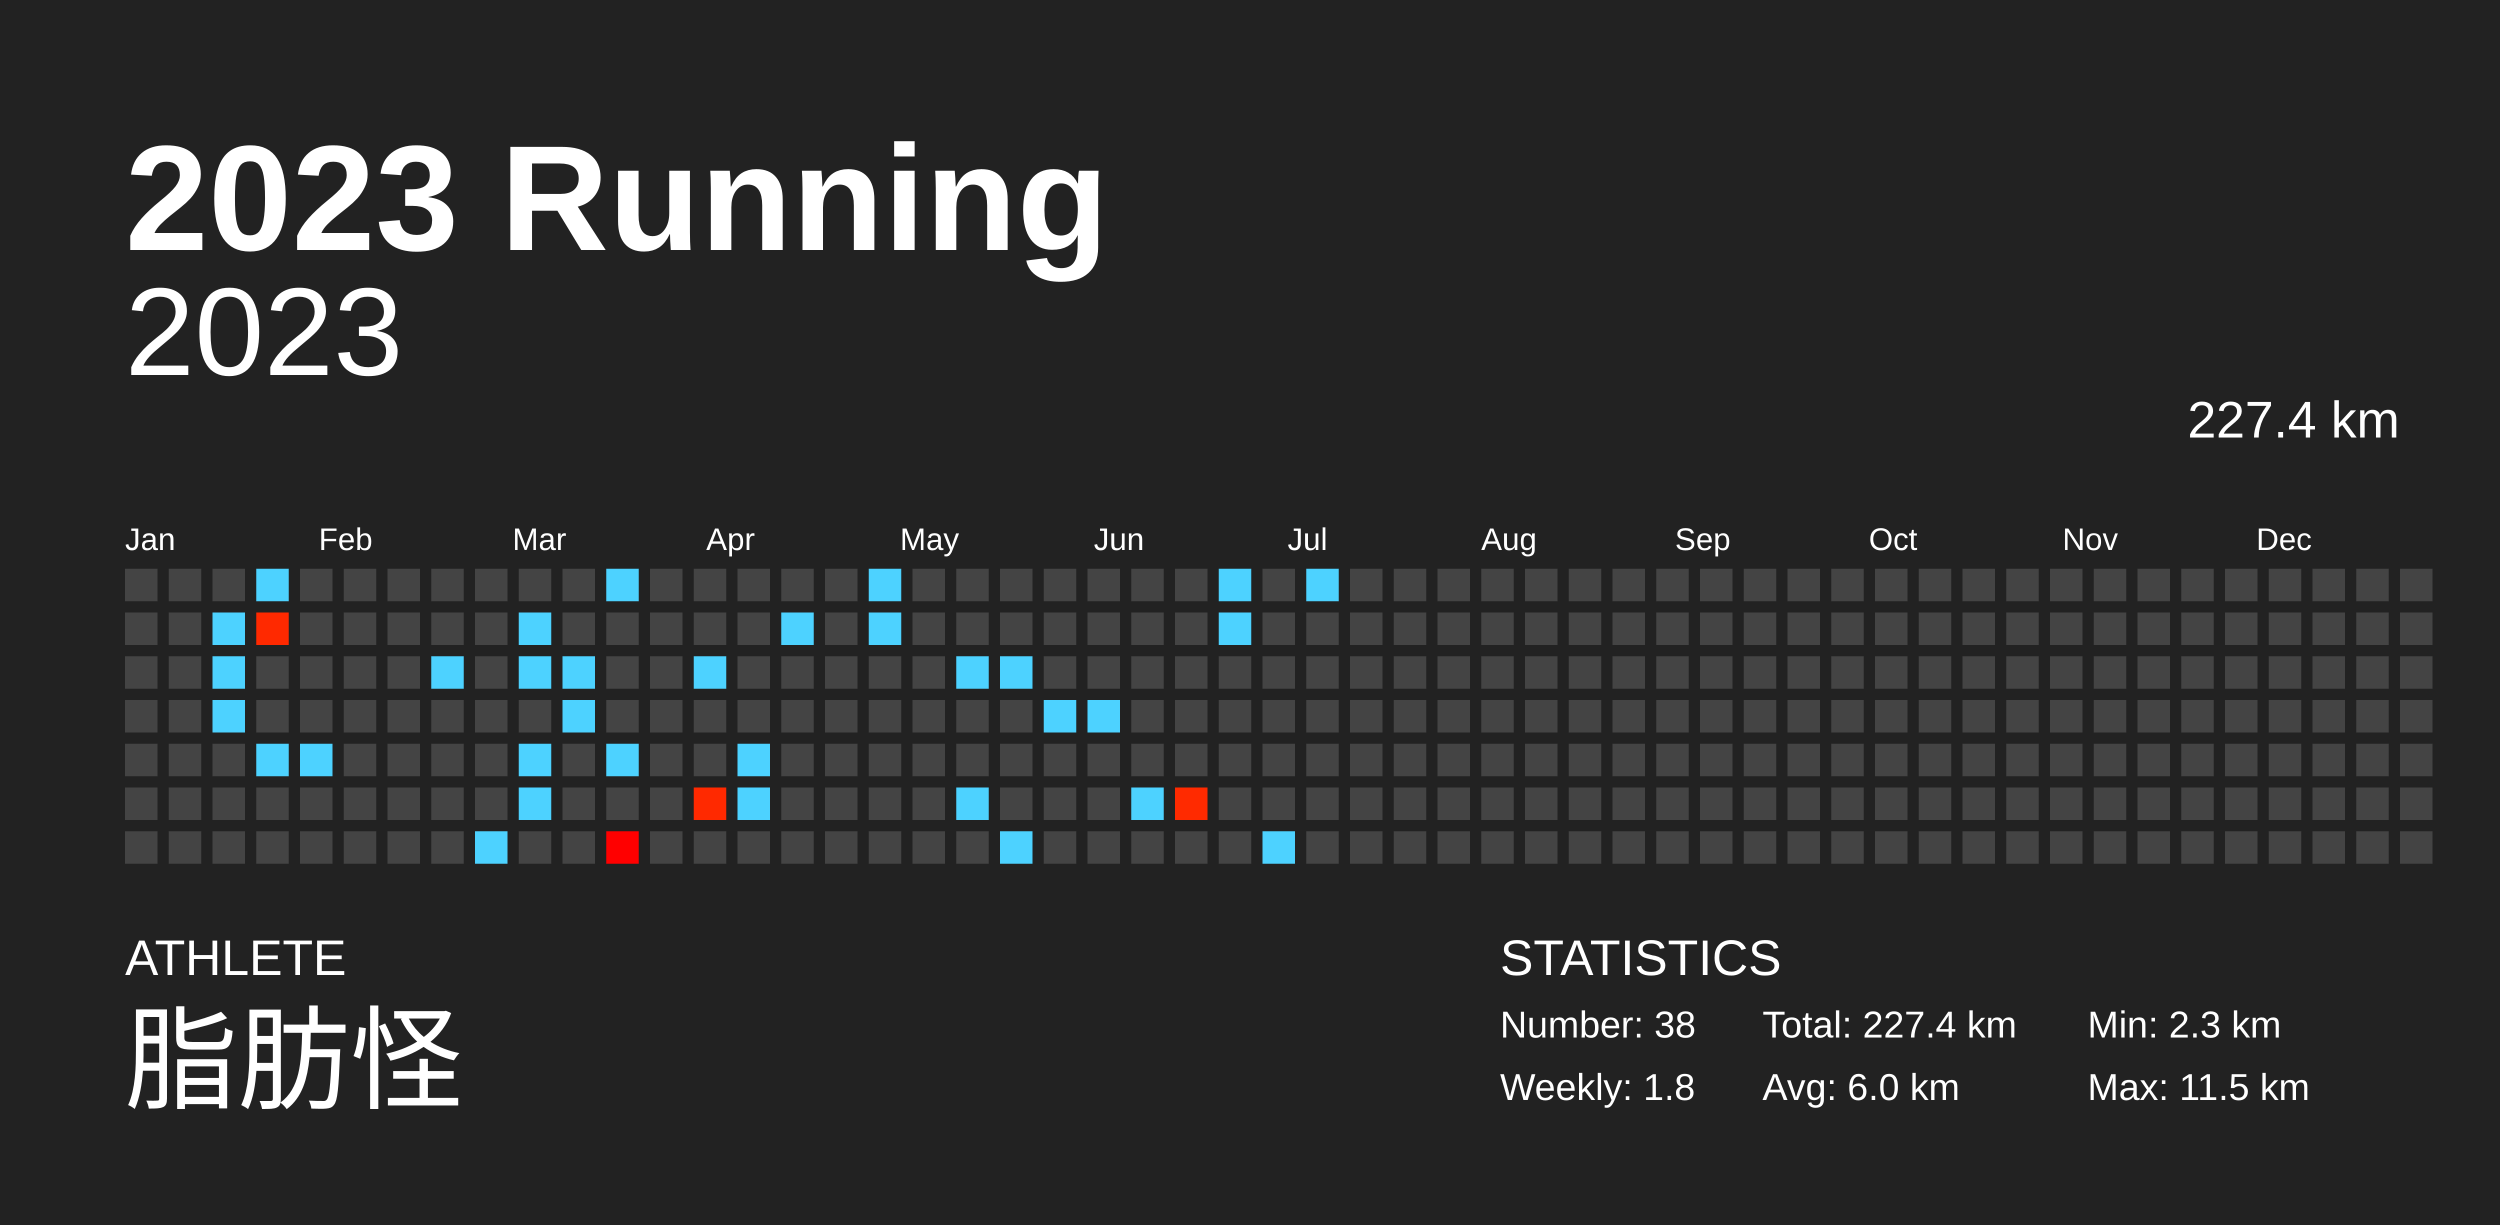
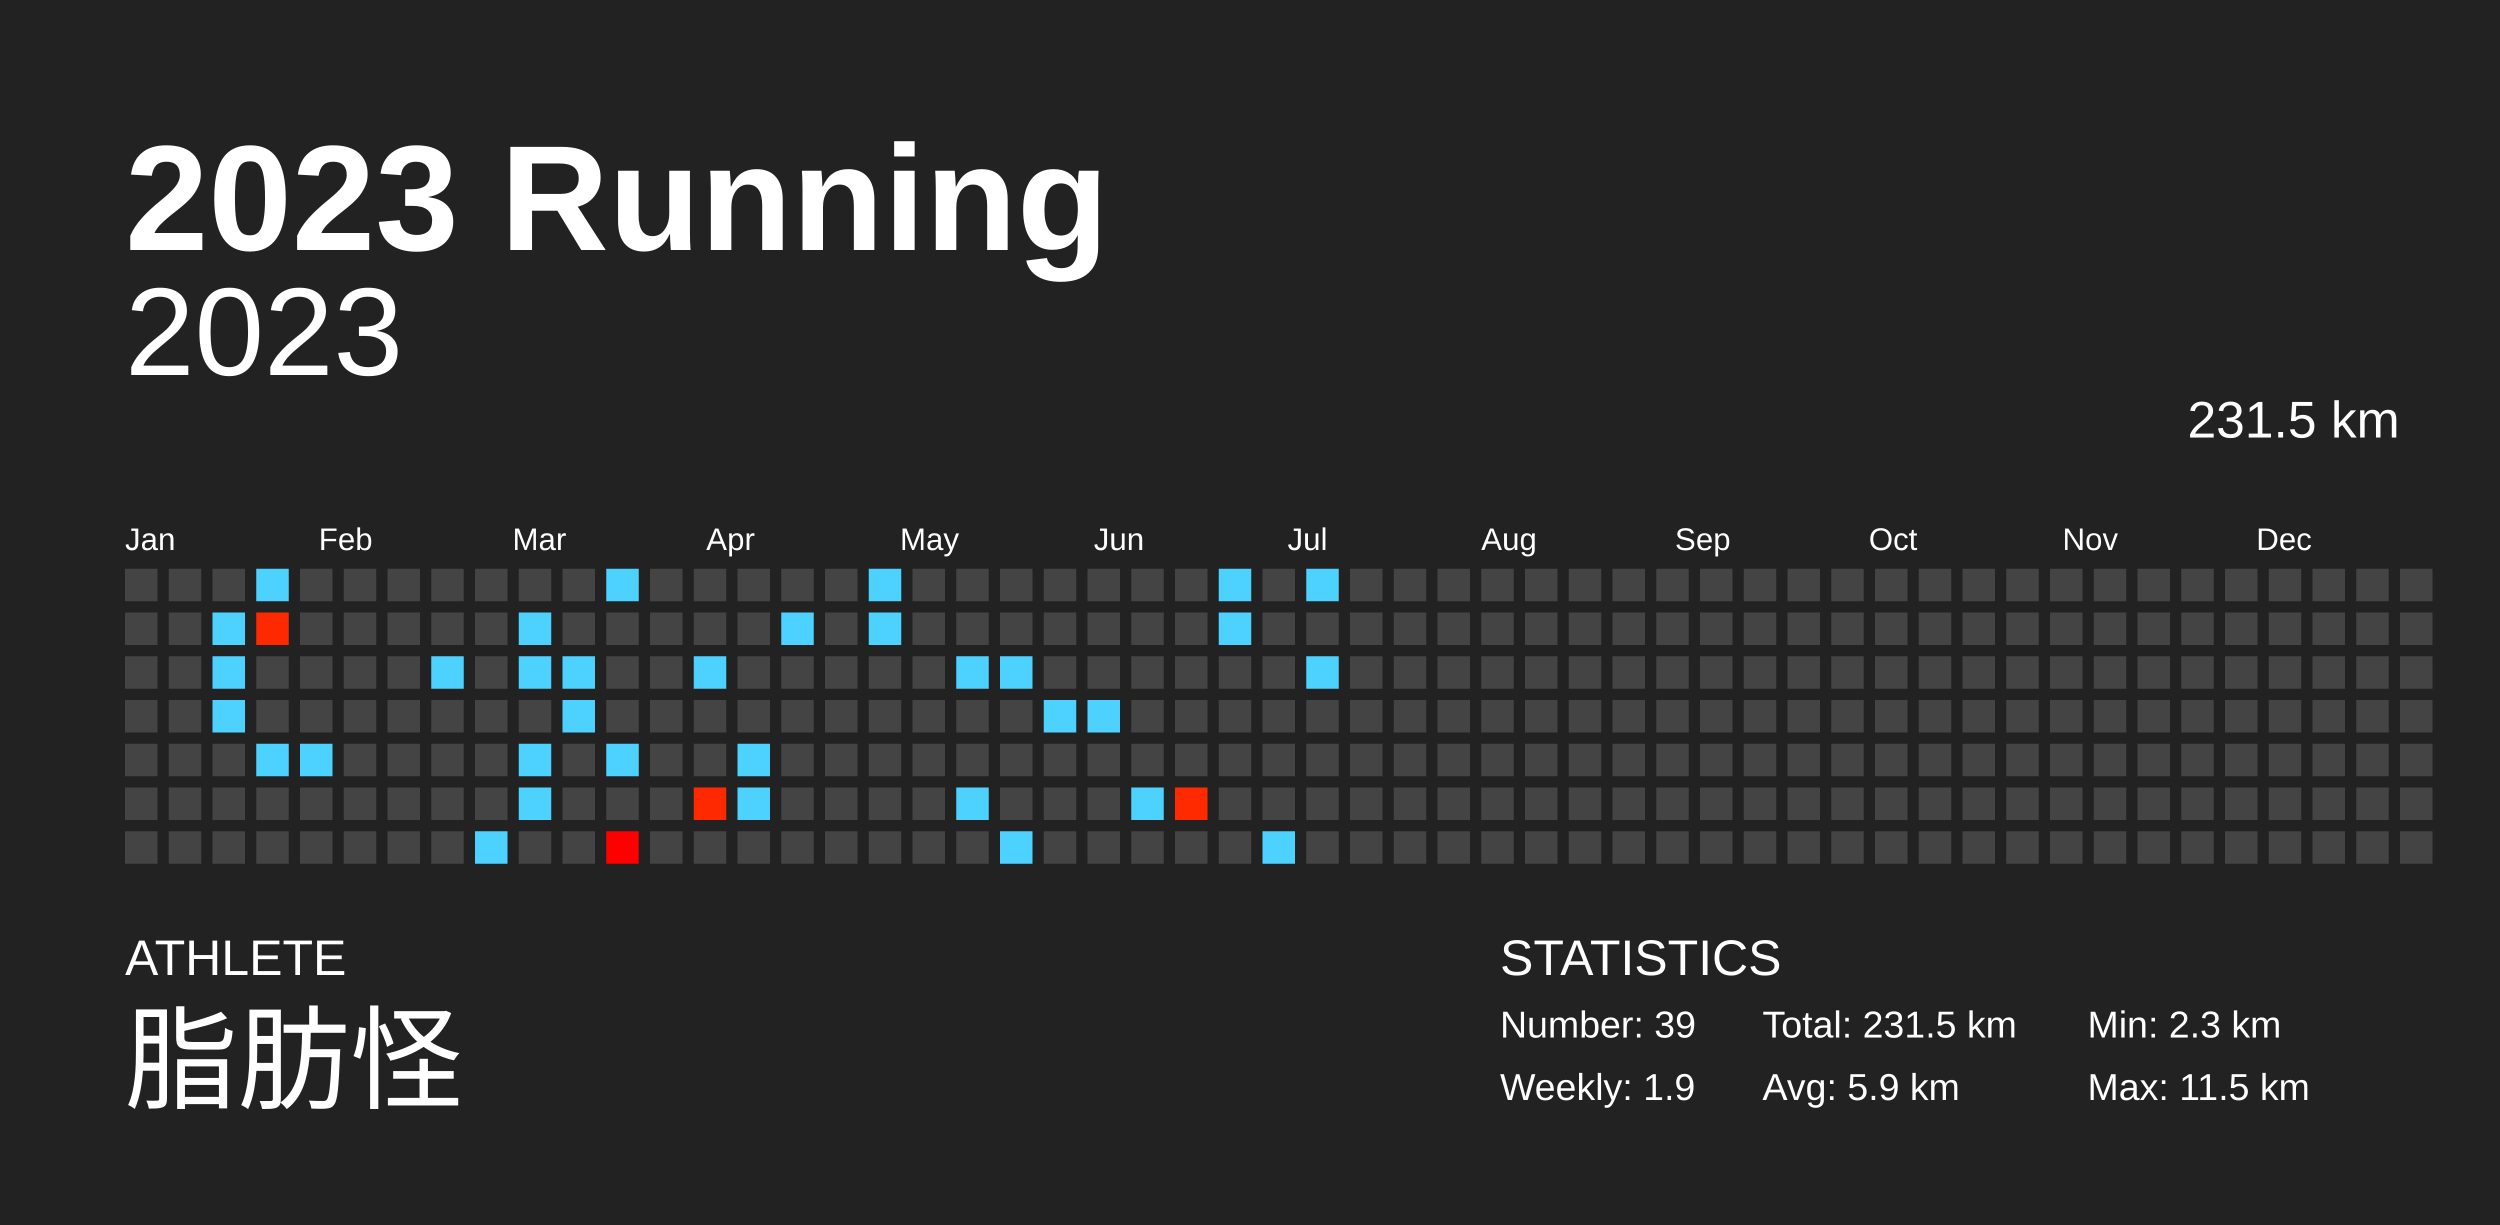
<svg xmlns="http://www.w3.org/2000/svg" baseProfile="full" height="98mm" version="1.1" viewBox="0,0,200,98" width="200mm">
  <defs />
  <rect fill="#222222" height="98" width="200" x="0" y="0" />
  <text fill="#FFFFFF" style="font-size:12px; font-family:Arial; font-weight:bold;" x="10" y="20">2023 Running</text>
  <text fill="#FFFFFF" style="font-size:4px; font-family:Arial" x="10" y="78">ATHLETE</text>
  <text fill="#FFFFFF" style="font-size:9px; font-family:Arial" x="10" y="88">脂肪怪</text>
  <text fill="#FFFFFF" style="font-size:4px; font-family:Arial" x="120" y="78">STATISTICS</text>
-   <text fill="#FFFFFF" style="font-size:3px; font-family:Arial" x="120" y="83">Number: 38</text>
-   <text fill="#FFFFFF" style="font-size:3px; font-family:Arial" x="120" y="88">Weekly: 1.8</text>
-   <text fill="#FFFFFF" style="font-size:3px; font-family:Arial" x="141" y="83">Total: 227.4 km</text>
-   <text fill="#FFFFFF" style="font-size:3px; font-family:Arial" x="141" y="88">Avg: 6.0 km</text>
+   <text fill="#FFFFFF" style="font-size:3px; font-family:Arial" x="120" y="83">Number: 39</text>
+   <text fill="#FFFFFF" style="font-size:3px; font-family:Arial" x="120" y="88">Weekly: 1.9</text>
+   <text fill="#FFFFFF" style="font-size:3px; font-family:Arial" x="141" y="83">Total: 231.5 km</text>
+   <text fill="#FFFFFF" style="font-size:3px; font-family:Arial" x="141" y="88">Avg: 5.9 km</text>
  <text fill="#FFFFFF" style="font-size:3px; font-family:Arial" x="167" y="83">Min: 2.3 km</text>
  <text fill="#FFFFFF" style="font-size:3px; font-family:Arial" x="167" y="88">Max: 11.5 km</text>
  <text alignment-baseline="hanging" fill="#FFFFFF" style="font-size:10.0px; font-family:Arial;" x="10" y="30">2023</text>
-   <text alignment-baseline="hanging" fill="#FFFFFF" style="font-size:4.125px; font-family:Arial;" x="175" y="35">227.4 km</text>
+   <text alignment-baseline="hanging" fill="#FFFFFF" style="font-size:4.125px; font-family:Arial;" x="175" y="35">231.5 km</text>
  <text fill="#FFFFFF" style="font-size:2.5px; font-family:Arial" x="10.0" y="44">Jan</text>
  <text fill="#FFFFFF" style="font-size:2.5px; font-family:Arial" x="25.5" y="44">Feb</text>
  <text fill="#FFFFFF" style="font-size:2.5px; font-family:Arial" x="41.0" y="44">Mar</text>
  <text fill="#FFFFFF" style="font-size:2.5px; font-family:Arial" x="56.5" y="44">Apr</text>
  <text fill="#FFFFFF" style="font-size:2.5px; font-family:Arial" x="72.0" y="44">May</text>
  <text fill="#FFFFFF" style="font-size:2.5px; font-family:Arial" x="87.5" y="44">Jun</text>
  <text fill="#FFFFFF" style="font-size:2.5px; font-family:Arial" x="103.0" y="44">Jul</text>
  <text fill="#FFFFFF" style="font-size:2.5px; font-family:Arial" x="118.5" y="44">Aug</text>
  <text fill="#FFFFFF" style="font-size:2.5px; font-family:Arial" x="134.0" y="44">Sep</text>
  <text fill="#FFFFFF" style="font-size:2.5px; font-family:Arial" x="149.5" y="44">Oct</text>
  <text fill="#FFFFFF" style="font-size:2.5px; font-family:Arial" x="165.0" y="44">Nov</text>
  <text fill="#FFFFFF" style="font-size:2.5px; font-family:Arial" x="180.5" y="44">Dec</text>
  <rect fill="#444444" height="2.6" width="2.6" x="10.0" y="45.5" />
  <rect fill="#444444" height="2.6" width="2.6" x="10.0" y="49.0" />
  <rect fill="#444444" height="2.6" width="2.6" x="10.0" y="52.5" />
  <rect fill="#444444" height="2.6" width="2.6" x="10.0" y="56.0" />
  <rect fill="#444444" height="2.6" width="2.6" x="10.0" y="59.5" />
  <rect fill="#444444" height="2.6" width="2.6" x="10.0" y="63.0" />
  <rect fill="#444444" height="2.6" width="2.6" x="10.0" y="66.5" />
  <rect fill="#444444" height="2.6" width="2.6" x="13.5" y="45.5" />
  <rect fill="#444444" height="2.6" width="2.6" x="13.5" y="49.0" />
  <rect fill="#444444" height="2.6" width="2.6" x="13.5" y="52.5" />
  <rect fill="#444444" height="2.6" width="2.6" x="13.5" y="56.0" />
  <rect fill="#444444" height="2.6" width="2.6" x="13.5" y="59.5" />
  <rect fill="#444444" height="2.6" width="2.6" x="13.5" y="63.0" />
  <rect fill="#444444" height="2.6" width="2.6" x="13.5" y="66.5" />
  <rect fill="#444444" height="2.6" width="2.6" x="17.0" y="45.5" />
  <rect fill="#4dd2ff" height="2.6" width="2.6" x="17.0" y="49.0" />
  <rect fill="#4dd2ff" height="2.6" width="2.6" x="17.0" y="52.5" />
  <rect fill="#4dd2ff" height="2.6" width="2.6" x="17.0" y="56.0" />
  <rect fill="#444444" height="2.6" width="2.6" x="17.0" y="59.5" />
  <rect fill="#444444" height="2.6" width="2.6" x="17.0" y="63.0" />
  <rect fill="#444444" height="2.6" width="2.6" x="17.0" y="66.5" />
  <rect fill="#4dd2ff" height="2.6" width="2.6" x="20.5" y="45.5" />
  <rect fill="#ff2900" height="2.6" width="2.6" x="20.5" y="49.0" />
  <rect fill="#444444" height="2.6" width="2.6" x="20.5" y="52.5" />
  <rect fill="#444444" height="2.6" width="2.6" x="20.5" y="56.0" />
  <rect fill="#4dd2ff" height="2.6" width="2.6" x="20.5" y="59.5" />
  <rect fill="#444444" height="2.6" width="2.6" x="20.5" y="63.0" />
  <rect fill="#444444" height="2.6" width="2.6" x="20.5" y="66.5" />
  <rect fill="#444444" height="2.6" width="2.6" x="24.0" y="45.5" />
  <rect fill="#444444" height="2.6" width="2.6" x="24.0" y="49.0" />
  <rect fill="#444444" height="2.6" width="2.6" x="24.0" y="52.5" />
  <rect fill="#444444" height="2.6" width="2.6" x="24.0" y="56.0" />
  <rect fill="#4dd2ff" height="2.6" width="2.6" x="24.0" y="59.5" />
  <rect fill="#444444" height="2.6" width="2.6" x="24.0" y="63.0" />
  <rect fill="#444444" height="2.6" width="2.6" x="24.0" y="66.5" />
  <rect fill="#444444" height="2.6" width="2.6" x="27.5" y="45.5" />
  <rect fill="#444444" height="2.6" width="2.6" x="27.5" y="49.0" />
  <rect fill="#444444" height="2.6" width="2.6" x="27.5" y="52.5" />
  <rect fill="#444444" height="2.6" width="2.6" x="27.5" y="56.0" />
  <rect fill="#444444" height="2.6" width="2.6" x="27.5" y="59.5" />
  <rect fill="#444444" height="2.6" width="2.6" x="27.5" y="63.0" />
  <rect fill="#444444" height="2.6" width="2.6" x="27.5" y="66.5" />
  <rect fill="#444444" height="2.6" width="2.6" x="31.0" y="45.5" />
  <rect fill="#444444" height="2.6" width="2.6" x="31.0" y="49.0" />
  <rect fill="#444444" height="2.6" width="2.6" x="31.0" y="52.5" />
  <rect fill="#444444" height="2.6" width="2.6" x="31.0" y="56.0" />
  <rect fill="#444444" height="2.6" width="2.6" x="31.0" y="59.5" />
  <rect fill="#444444" height="2.6" width="2.6" x="31.0" y="63.0" />
  <rect fill="#444444" height="2.6" width="2.6" x="31.0" y="66.5" />
  <rect fill="#444444" height="2.6" width="2.6" x="34.5" y="45.5" />
  <rect fill="#444444" height="2.6" width="2.6" x="34.5" y="49.0" />
  <rect fill="#4dd2ff" height="2.6" width="2.6" x="34.5" y="52.5" />
  <rect fill="#444444" height="2.6" width="2.6" x="34.5" y="56.0" />
  <rect fill="#444444" height="2.6" width="2.6" x="34.5" y="59.5" />
  <rect fill="#444444" height="2.6" width="2.6" x="34.5" y="63.0" />
  <rect fill="#444444" height="2.6" width="2.6" x="34.5" y="66.5" />
  <rect fill="#444444" height="2.6" width="2.6" x="38.0" y="45.5" />
  <rect fill="#444444" height="2.6" width="2.6" x="38.0" y="49.0" />
  <rect fill="#444444" height="2.6" width="2.6" x="38.0" y="52.5" />
  <rect fill="#444444" height="2.6" width="2.6" x="38.0" y="56.0" />
  <rect fill="#444444" height="2.6" width="2.6" x="38.0" y="59.5" />
  <rect fill="#444444" height="2.6" width="2.6" x="38.0" y="63.0" />
  <rect fill="#4dd2ff" height="2.6" width="2.6" x="38.0" y="66.5" />
  <rect fill="#444444" height="2.6" width="2.6" x="41.5" y="45.5" />
  <rect fill="#4dd2ff" height="2.6" width="2.6" x="41.5" y="49.0" />
  <rect fill="#4dd2ff" height="2.6" width="2.6" x="41.5" y="52.5" />
  <rect fill="#444444" height="2.6" width="2.6" x="41.5" y="56.0" />
  <rect fill="#4dd2ff" height="2.6" width="2.6" x="41.5" y="59.5" />
  <rect fill="#4dd2ff" height="2.6" width="2.6" x="41.5" y="63.0" />
  <rect fill="#444444" height="2.6" width="2.6" x="41.5" y="66.5" />
  <rect fill="#444444" height="2.6" width="2.6" x="45.0" y="45.5" />
  <rect fill="#444444" height="2.6" width="2.6" x="45.0" y="49.0" />
  <rect fill="#4dd2ff" height="2.6" width="2.6" x="45.0" y="52.5" />
  <rect fill="#4dd2ff" height="2.6" width="2.6" x="45.0" y="56.0" />
  <rect fill="#444444" height="2.6" width="2.6" x="45.0" y="59.5" />
  <rect fill="#444444" height="2.6" width="2.6" x="45.0" y="63.0" />
  <rect fill="#444444" height="2.6" width="2.6" x="45.0" y="66.5" />
  <rect fill="#4dd2ff" height="2.6" width="2.6" x="48.5" y="45.5" />
  <rect fill="#444444" height="2.6" width="2.6" x="48.5" y="49.0" />
  <rect fill="#444444" height="2.6" width="2.6" x="48.5" y="52.5" />
  <rect fill="#444444" height="2.6" width="2.6" x="48.5" y="56.0" />
  <rect fill="#4dd2ff" height="2.6" width="2.6" x="48.5" y="59.5" />
  <rect fill="#444444" height="2.6" width="2.6" x="48.5" y="63.0" />
  <rect fill="#ff0000" height="2.6" width="2.6" x="48.5" y="66.5" />
  <rect fill="#444444" height="2.6" width="2.6" x="52.0" y="45.5" />
  <rect fill="#444444" height="2.6" width="2.6" x="52.0" y="49.0" />
  <rect fill="#444444" height="2.6" width="2.6" x="52.0" y="52.5" />
  <rect fill="#444444" height="2.6" width="2.6" x="52.0" y="56.0" />
  <rect fill="#444444" height="2.6" width="2.6" x="52.0" y="59.5" />
  <rect fill="#444444" height="2.6" width="2.6" x="52.0" y="63.0" />
  <rect fill="#444444" height="2.6" width="2.6" x="52.0" y="66.5" />
  <rect fill="#444444" height="2.6" width="2.6" x="55.5" y="45.5" />
  <rect fill="#444444" height="2.6" width="2.6" x="55.5" y="49.0" />
  <rect fill="#4dd2ff" height="2.6" width="2.6" x="55.5" y="52.5" />
  <rect fill="#444444" height="2.6" width="2.6" x="55.5" y="56.0" />
  <rect fill="#444444" height="2.6" width="2.6" x="55.5" y="59.5" />
  <rect fill="#ff2900" height="2.6" width="2.6" x="55.5" y="63.0" />
  <rect fill="#444444" height="2.6" width="2.6" x="55.5" y="66.5" />
  <rect fill="#444444" height="2.6" width="2.6" x="59.0" y="45.5" />
  <rect fill="#444444" height="2.6" width="2.6" x="59.0" y="49.0" />
  <rect fill="#444444" height="2.6" width="2.6" x="59.0" y="52.5" />
  <rect fill="#444444" height="2.6" width="2.6" x="59.0" y="56.0" />
  <rect fill="#4dd2ff" height="2.6" width="2.6" x="59.0" y="59.5" />
  <rect fill="#4dd2ff" height="2.6" width="2.6" x="59.0" y="63.0" />
  <rect fill="#444444" height="2.6" width="2.6" x="59.0" y="66.5" />
  <rect fill="#444444" height="2.6" width="2.6" x="62.5" y="45.5" />
  <rect fill="#4dd2ff" height="2.6" width="2.6" x="62.5" y="49.0" />
  <rect fill="#444444" height="2.6" width="2.6" x="62.5" y="52.5" />
  <rect fill="#444444" height="2.6" width="2.6" x="62.5" y="56.0" />
  <rect fill="#444444" height="2.6" width="2.6" x="62.5" y="59.5" />
  <rect fill="#444444" height="2.6" width="2.6" x="62.5" y="63.0" />
  <rect fill="#444444" height="2.6" width="2.6" x="62.5" y="66.5" />
  <rect fill="#444444" height="2.6" width="2.6" x="66.0" y="45.5" />
  <rect fill="#444444" height="2.6" width="2.6" x="66.0" y="49.0" />
  <rect fill="#444444" height="2.6" width="2.6" x="66.0" y="52.5" />
  <rect fill="#444444" height="2.6" width="2.6" x="66.0" y="56.0" />
  <rect fill="#444444" height="2.6" width="2.6" x="66.0" y="59.5" />
  <rect fill="#444444" height="2.6" width="2.6" x="66.0" y="63.0" />
  <rect fill="#444444" height="2.6" width="2.6" x="66.0" y="66.5" />
  <rect fill="#4dd2ff" height="2.6" width="2.6" x="69.5" y="45.5" />
  <rect fill="#4dd2ff" height="2.6" width="2.6" x="69.5" y="49.0" />
  <rect fill="#444444" height="2.6" width="2.6" x="69.5" y="52.5" />
  <rect fill="#444444" height="2.6" width="2.6" x="69.5" y="56.0" />
  <rect fill="#444444" height="2.6" width="2.6" x="69.5" y="59.5" />
  <rect fill="#444444" height="2.6" width="2.6" x="69.5" y="63.0" />
  <rect fill="#444444" height="2.6" width="2.6" x="69.5" y="66.5" />
  <rect fill="#444444" height="2.6" width="2.6" x="73.0" y="45.5" />
  <rect fill="#444444" height="2.6" width="2.6" x="73.0" y="49.0" />
  <rect fill="#444444" height="2.6" width="2.6" x="73.0" y="52.5" />
  <rect fill="#444444" height="2.6" width="2.6" x="73.0" y="56.0" />
  <rect fill="#444444" height="2.6" width="2.6" x="73.0" y="59.5" />
  <rect fill="#444444" height="2.6" width="2.6" x="73.0" y="63.0" />
  <rect fill="#444444" height="2.6" width="2.6" x="73.0" y="66.5" />
  <rect fill="#444444" height="2.6" width="2.6" x="76.5" y="45.5" />
  <rect fill="#444444" height="2.6" width="2.6" x="76.5" y="49.0" />
  <rect fill="#4dd2ff" height="2.6" width="2.6" x="76.5" y="52.5" />
  <rect fill="#444444" height="2.6" width="2.6" x="76.5" y="56.0" />
  <rect fill="#444444" height="2.6" width="2.6" x="76.5" y="59.5" />
  <rect fill="#4dd2ff" height="2.6" width="2.6" x="76.5" y="63.0" />
  <rect fill="#444444" height="2.6" width="2.6" x="76.5" y="66.5" />
  <rect fill="#444444" height="2.6" width="2.6" x="80.0" y="45.5" />
  <rect fill="#444444" height="2.6" width="2.6" x="80.0" y="49.0" />
  <rect fill="#4dd2ff" height="2.6" width="2.6" x="80.0" y="52.5" />
  <rect fill="#444444" height="2.6" width="2.6" x="80.0" y="56.0" />
  <rect fill="#444444" height="2.6" width="2.6" x="80.0" y="59.5" />
  <rect fill="#444444" height="2.6" width="2.6" x="80.0" y="63.0" />
  <rect fill="#4dd2ff" height="2.6" width="2.6" x="80.0" y="66.5" />
  <rect fill="#444444" height="2.6" width="2.6" x="83.5" y="45.5" />
  <rect fill="#444444" height="2.6" width="2.6" x="83.5" y="49.0" />
  <rect fill="#444444" height="2.6" width="2.6" x="83.5" y="52.5" />
  <rect fill="#4dd2ff" height="2.6" width="2.6" x="83.5" y="56.0" />
  <rect fill="#444444" height="2.6" width="2.6" x="83.5" y="59.5" />
  <rect fill="#444444" height="2.6" width="2.6" x="83.5" y="63.0" />
  <rect fill="#444444" height="2.6" width="2.6" x="83.5" y="66.5" />
  <rect fill="#444444" height="2.6" width="2.6" x="87.0" y="45.5" />
  <rect fill="#444444" height="2.6" width="2.6" x="87.0" y="49.0" />
  <rect fill="#444444" height="2.6" width="2.6" x="87.0" y="52.5" />
  <rect fill="#4dd2ff" height="2.6" width="2.6" x="87.0" y="56.0" />
  <rect fill="#444444" height="2.6" width="2.6" x="87.0" y="59.5" />
  <rect fill="#444444" height="2.6" width="2.6" x="87.0" y="63.0" />
  <rect fill="#444444" height="2.6" width="2.6" x="87.0" y="66.5" />
  <rect fill="#444444" height="2.6" width="2.6" x="90.5" y="45.5" />
  <rect fill="#444444" height="2.6" width="2.6" x="90.5" y="49.0" />
  <rect fill="#444444" height="2.6" width="2.6" x="90.5" y="52.5" />
  <rect fill="#444444" height="2.6" width="2.6" x="90.5" y="56.0" />
  <rect fill="#444444" height="2.6" width="2.6" x="90.5" y="59.5" />
  <rect fill="#4dd2ff" height="2.6" width="2.6" x="90.5" y="63.0" />
  <rect fill="#444444" height="2.6" width="2.6" x="90.5" y="66.5" />
  <rect fill="#444444" height="2.6" width="2.6" x="94.0" y="45.5" />
  <rect fill="#444444" height="2.6" width="2.6" x="94.0" y="49.0" />
  <rect fill="#444444" height="2.6" width="2.6" x="94.0" y="52.5" />
  <rect fill="#444444" height="2.6" width="2.6" x="94.0" y="56.0" />
  <rect fill="#444444" height="2.6" width="2.6" x="94.0" y="59.5" />
  <rect fill="#ff2a00" height="2.6" width="2.6" x="94.0" y="63.0" />
  <rect fill="#444444" height="2.6" width="2.6" x="94.0" y="66.5" />
  <rect fill="#4dd2ff" height="2.6" width="2.6" x="97.5" y="45.5" />
  <rect fill="#4dd2ff" height="2.6" width="2.6" x="97.5" y="49.0" />
  <rect fill="#444444" height="2.6" width="2.6" x="97.5" y="52.5" />
  <rect fill="#444444" height="2.6" width="2.6" x="97.5" y="56.0" />
  <rect fill="#444444" height="2.6" width="2.6" x="97.5" y="59.5" />
  <rect fill="#444444" height="2.6" width="2.6" x="97.5" y="63.0" />
  <rect fill="#444444" height="2.6" width="2.6" x="97.5" y="66.5" />
  <rect fill="#444444" height="2.6" width="2.6" x="101.0" y="45.5" />
  <rect fill="#444444" height="2.6" width="2.6" x="101.0" y="49.0" />
  <rect fill="#444444" height="2.6" width="2.6" x="101.0" y="52.5" />
  <rect fill="#444444" height="2.6" width="2.6" x="101.0" y="56.0" />
  <rect fill="#444444" height="2.6" width="2.6" x="101.0" y="59.5" />
  <rect fill="#444444" height="2.6" width="2.6" x="101.0" y="63.0" />
  <rect fill="#4dd2ff" height="2.6" width="2.6" x="101.0" y="66.5" />
  <rect fill="#4dd2ff" height="2.6" width="2.6" x="104.5" y="45.5" />
  <rect fill="#444444" height="2.6" width="2.6" x="104.5" y="49.0" />
-   <rect fill="#444444" height="2.6" width="2.6" x="104.5" y="52.5" />
+   <rect fill="#4dd2ff" height="2.6" width="2.6" x="104.5" y="52.5" />
  <rect fill="#444444" height="2.6" width="2.6" x="104.5" y="56.0" />
  <rect fill="#444444" height="2.6" width="2.6" x="104.5" y="59.5" />
  <rect fill="#444444" height="2.6" width="2.6" x="104.5" y="63.0" />
  <rect fill="#444444" height="2.6" width="2.6" x="104.5" y="66.5" />
  <rect fill="#444444" height="2.6" width="2.6" x="108.0" y="45.5" />
  <rect fill="#444444" height="2.6" width="2.6" x="108.0" y="49.0" />
  <rect fill="#444444" height="2.6" width="2.6" x="108.0" y="52.5" />
  <rect fill="#444444" height="2.6" width="2.6" x="108.0" y="56.0" />
  <rect fill="#444444" height="2.6" width="2.6" x="108.0" y="59.5" />
  <rect fill="#444444" height="2.6" width="2.6" x="108.0" y="63.0" />
  <rect fill="#444444" height="2.6" width="2.6" x="108.0" y="66.5" />
  <rect fill="#444444" height="2.6" width="2.6" x="111.5" y="45.5" />
  <rect fill="#444444" height="2.6" width="2.6" x="111.5" y="49.0" />
  <rect fill="#444444" height="2.6" width="2.6" x="111.5" y="52.5" />
  <rect fill="#444444" height="2.6" width="2.6" x="111.5" y="56.0" />
  <rect fill="#444444" height="2.6" width="2.6" x="111.5" y="59.5" />
  <rect fill="#444444" height="2.6" width="2.6" x="111.5" y="63.0" />
  <rect fill="#444444" height="2.6" width="2.6" x="111.5" y="66.5" />
  <rect fill="#444444" height="2.6" width="2.6" x="115.0" y="45.5" />
  <rect fill="#444444" height="2.6" width="2.6" x="115.0" y="49.0" />
  <rect fill="#444444" height="2.6" width="2.6" x="115.0" y="52.5" />
  <rect fill="#444444" height="2.6" width="2.6" x="115.0" y="56.0" />
  <rect fill="#444444" height="2.6" width="2.6" x="115.0" y="59.5" />
  <rect fill="#444444" height="2.6" width="2.6" x="115.0" y="63.0" />
  <rect fill="#444444" height="2.6" width="2.6" x="115.0" y="66.5" />
  <rect fill="#444444" height="2.6" width="2.6" x="118.5" y="45.5" />
  <rect fill="#444444" height="2.6" width="2.6" x="118.5" y="49.0" />
  <rect fill="#444444" height="2.6" width="2.6" x="118.5" y="52.5" />
  <rect fill="#444444" height="2.6" width="2.6" x="118.5" y="56.0" />
  <rect fill="#444444" height="2.6" width="2.6" x="118.5" y="59.5" />
  <rect fill="#444444" height="2.6" width="2.6" x="118.5" y="63.0" />
  <rect fill="#444444" height="2.6" width="2.6" x="118.5" y="66.5" />
  <rect fill="#444444" height="2.6" width="2.6" x="122.0" y="45.5" />
  <rect fill="#444444" height="2.6" width="2.6" x="122.0" y="49.0" />
  <rect fill="#444444" height="2.6" width="2.6" x="122.0" y="52.5" />
  <rect fill="#444444" height="2.6" width="2.6" x="122.0" y="56.0" />
  <rect fill="#444444" height="2.6" width="2.6" x="122.0" y="59.5" />
  <rect fill="#444444" height="2.6" width="2.6" x="122.0" y="63.0" />
  <rect fill="#444444" height="2.6" width="2.6" x="122.0" y="66.5" />
  <rect fill="#444444" height="2.6" width="2.6" x="125.5" y="45.5" />
  <rect fill="#444444" height="2.6" width="2.6" x="125.5" y="49.0" />
  <rect fill="#444444" height="2.6" width="2.6" x="125.5" y="52.5" />
  <rect fill="#444444" height="2.6" width="2.6" x="125.5" y="56.0" />
  <rect fill="#444444" height="2.6" width="2.6" x="125.5" y="59.5" />
  <rect fill="#444444" height="2.6" width="2.6" x="125.5" y="63.0" />
  <rect fill="#444444" height="2.6" width="2.6" x="125.5" y="66.5" />
  <rect fill="#444444" height="2.6" width="2.6" x="129.0" y="45.5" />
  <rect fill="#444444" height="2.6" width="2.6" x="129.0" y="49.0" />
  <rect fill="#444444" height="2.6" width="2.6" x="129.0" y="52.5" />
  <rect fill="#444444" height="2.6" width="2.6" x="129.0" y="56.0" />
  <rect fill="#444444" height="2.6" width="2.6" x="129.0" y="59.5" />
  <rect fill="#444444" height="2.6" width="2.6" x="129.0" y="63.0" />
  <rect fill="#444444" height="2.6" width="2.6" x="129.0" y="66.5" />
  <rect fill="#444444" height="2.6" width="2.6" x="132.5" y="45.5" />
  <rect fill="#444444" height="2.6" width="2.6" x="132.5" y="49.0" />
  <rect fill="#444444" height="2.6" width="2.6" x="132.5" y="52.5" />
  <rect fill="#444444" height="2.6" width="2.6" x="132.5" y="56.0" />
  <rect fill="#444444" height="2.6" width="2.6" x="132.5" y="59.5" />
  <rect fill="#444444" height="2.6" width="2.6" x="132.5" y="63.0" />
  <rect fill="#444444" height="2.6" width="2.6" x="132.5" y="66.5" />
  <rect fill="#444444" height="2.6" width="2.6" x="136.0" y="45.5" />
  <rect fill="#444444" height="2.6" width="2.6" x="136.0" y="49.0" />
  <rect fill="#444444" height="2.6" width="2.6" x="136.0" y="52.5" />
  <rect fill="#444444" height="2.6" width="2.6" x="136.0" y="56.0" />
  <rect fill="#444444" height="2.6" width="2.6" x="136.0" y="59.5" />
  <rect fill="#444444" height="2.6" width="2.6" x="136.0" y="63.0" />
  <rect fill="#444444" height="2.6" width="2.6" x="136.0" y="66.5" />
  <rect fill="#444444" height="2.6" width="2.6" x="139.5" y="45.5" />
  <rect fill="#444444" height="2.6" width="2.6" x="139.5" y="49.0" />
  <rect fill="#444444" height="2.6" width="2.6" x="139.5" y="52.5" />
  <rect fill="#444444" height="2.6" width="2.6" x="139.5" y="56.0" />
  <rect fill="#444444" height="2.6" width="2.6" x="139.5" y="59.5" />
  <rect fill="#444444" height="2.6" width="2.6" x="139.5" y="63.0" />
  <rect fill="#444444" height="2.6" width="2.6" x="139.5" y="66.5" />
  <rect fill="#444444" height="2.6" width="2.6" x="143.0" y="45.5" />
  <rect fill="#444444" height="2.6" width="2.6" x="143.0" y="49.0" />
  <rect fill="#444444" height="2.6" width="2.6" x="143.0" y="52.5" />
  <rect fill="#444444" height="2.6" width="2.6" x="143.0" y="56.0" />
  <rect fill="#444444" height="2.6" width="2.6" x="143.0" y="59.5" />
  <rect fill="#444444" height="2.6" width="2.6" x="143.0" y="63.0" />
  <rect fill="#444444" height="2.6" width="2.6" x="143.0" y="66.5" />
  <rect fill="#444444" height="2.6" width="2.6" x="146.5" y="45.5" />
  <rect fill="#444444" height="2.6" width="2.6" x="146.5" y="49.0" />
  <rect fill="#444444" height="2.6" width="2.6" x="146.5" y="52.5" />
  <rect fill="#444444" height="2.6" width="2.6" x="146.5" y="56.0" />
  <rect fill="#444444" height="2.6" width="2.6" x="146.5" y="59.5" />
  <rect fill="#444444" height="2.6" width="2.6" x="146.5" y="63.0" />
  <rect fill="#444444" height="2.6" width="2.6" x="146.5" y="66.5" />
  <rect fill="#444444" height="2.6" width="2.6" x="150.0" y="45.5" />
  <rect fill="#444444" height="2.6" width="2.6" x="150.0" y="49.0" />
  <rect fill="#444444" height="2.6" width="2.6" x="150.0" y="52.5" />
  <rect fill="#444444" height="2.6" width="2.6" x="150.0" y="56.0" />
  <rect fill="#444444" height="2.6" width="2.6" x="150.0" y="59.5" />
  <rect fill="#444444" height="2.6" width="2.6" x="150.0" y="63.0" />
  <rect fill="#444444" height="2.6" width="2.6" x="150.0" y="66.5" />
  <rect fill="#444444" height="2.6" width="2.6" x="153.5" y="45.5" />
  <rect fill="#444444" height="2.6" width="2.6" x="153.5" y="49.0" />
  <rect fill="#444444" height="2.6" width="2.6" x="153.5" y="52.5" />
  <rect fill="#444444" height="2.6" width="2.6" x="153.5" y="56.0" />
  <rect fill="#444444" height="2.6" width="2.6" x="153.5" y="59.5" />
  <rect fill="#444444" height="2.6" width="2.6" x="153.5" y="63.0" />
  <rect fill="#444444" height="2.6" width="2.6" x="153.5" y="66.5" />
  <rect fill="#444444" height="2.6" width="2.6" x="157.0" y="45.5" />
  <rect fill="#444444" height="2.6" width="2.6" x="157.0" y="49.0" />
  <rect fill="#444444" height="2.6" width="2.6" x="157.0" y="52.5" />
  <rect fill="#444444" height="2.6" width="2.6" x="157.0" y="56.0" />
  <rect fill="#444444" height="2.6" width="2.6" x="157.0" y="59.5" />
  <rect fill="#444444" height="2.6" width="2.6" x="157.0" y="63.0" />
  <rect fill="#444444" height="2.6" width="2.6" x="157.0" y="66.5" />
  <rect fill="#444444" height="2.6" width="2.6" x="160.5" y="45.5" />
  <rect fill="#444444" height="2.6" width="2.6" x="160.5" y="49.0" />
  <rect fill="#444444" height="2.6" width="2.6" x="160.5" y="52.5" />
  <rect fill="#444444" height="2.6" width="2.6" x="160.5" y="56.0" />
  <rect fill="#444444" height="2.6" width="2.6" x="160.5" y="59.5" />
  <rect fill="#444444" height="2.6" width="2.6" x="160.5" y="63.0" />
  <rect fill="#444444" height="2.6" width="2.6" x="160.5" y="66.5" />
  <rect fill="#444444" height="2.6" width="2.6" x="164.0" y="45.5" />
  <rect fill="#444444" height="2.6" width="2.6" x="164.0" y="49.0" />
  <rect fill="#444444" height="2.6" width="2.6" x="164.0" y="52.5" />
  <rect fill="#444444" height="2.6" width="2.6" x="164.0" y="56.0" />
  <rect fill="#444444" height="2.6" width="2.6" x="164.0" y="59.5" />
  <rect fill="#444444" height="2.6" width="2.6" x="164.0" y="63.0" />
  <rect fill="#444444" height="2.6" width="2.6" x="164.0" y="66.5" />
  <rect fill="#444444" height="2.6" width="2.6" x="167.5" y="45.5" />
  <rect fill="#444444" height="2.6" width="2.6" x="167.5" y="49.0" />
  <rect fill="#444444" height="2.6" width="2.6" x="167.5" y="52.5" />
  <rect fill="#444444" height="2.6" width="2.6" x="167.5" y="56.0" />
  <rect fill="#444444" height="2.6" width="2.6" x="167.5" y="59.5" />
  <rect fill="#444444" height="2.6" width="2.6" x="167.5" y="63.0" />
  <rect fill="#444444" height="2.6" width="2.6" x="167.5" y="66.5" />
  <rect fill="#444444" height="2.6" width="2.6" x="171.0" y="45.5" />
  <rect fill="#444444" height="2.6" width="2.6" x="171.0" y="49.0" />
  <rect fill="#444444" height="2.6" width="2.6" x="171.0" y="52.5" />
  <rect fill="#444444" height="2.6" width="2.6" x="171.0" y="56.0" />
  <rect fill="#444444" height="2.6" width="2.6" x="171.0" y="59.5" />
  <rect fill="#444444" height="2.6" width="2.6" x="171.0" y="63.0" />
  <rect fill="#444444" height="2.6" width="2.6" x="171.0" y="66.5" />
  <rect fill="#444444" height="2.6" width="2.6" x="174.5" y="45.5" />
  <rect fill="#444444" height="2.6" width="2.6" x="174.5" y="49.0" />
  <rect fill="#444444" height="2.6" width="2.6" x="174.5" y="52.5" />
  <rect fill="#444444" height="2.6" width="2.6" x="174.5" y="56.0" />
  <rect fill="#444444" height="2.6" width="2.6" x="174.5" y="59.5" />
  <rect fill="#444444" height="2.6" width="2.6" x="174.5" y="63.0" />
  <rect fill="#444444" height="2.6" width="2.6" x="174.5" y="66.5" />
  <rect fill="#444444" height="2.6" width="2.6" x="178.0" y="45.5" />
  <rect fill="#444444" height="2.6" width="2.6" x="178.0" y="49.0" />
  <rect fill="#444444" height="2.6" width="2.6" x="178.0" y="52.5" />
  <rect fill="#444444" height="2.6" width="2.6" x="178.0" y="56.0" />
  <rect fill="#444444" height="2.6" width="2.6" x="178.0" y="59.5" />
  <rect fill="#444444" height="2.6" width="2.6" x="178.0" y="63.0" />
  <rect fill="#444444" height="2.6" width="2.6" x="178.0" y="66.5" />
  <rect fill="#444444" height="2.6" width="2.6" x="181.5" y="45.5" />
  <rect fill="#444444" height="2.6" width="2.6" x="181.5" y="49.0" />
  <rect fill="#444444" height="2.6" width="2.6" x="181.5" y="52.5" />
  <rect fill="#444444" height="2.6" width="2.6" x="181.5" y="56.0" />
  <rect fill="#444444" height="2.6" width="2.6" x="181.5" y="59.5" />
  <rect fill="#444444" height="2.6" width="2.6" x="181.5" y="63.0" />
  <rect fill="#444444" height="2.6" width="2.6" x="181.5" y="66.5" />
  <rect fill="#444444" height="2.6" width="2.6" x="185.0" y="45.5" />
  <rect fill="#444444" height="2.6" width="2.6" x="185.0" y="49.0" />
  <rect fill="#444444" height="2.6" width="2.6" x="185.0" y="52.5" />
  <rect fill="#444444" height="2.6" width="2.6" x="185.0" y="56.0" />
  <rect fill="#444444" height="2.6" width="2.6" x="185.0" y="59.5" />
  <rect fill="#444444" height="2.6" width="2.6" x="185.0" y="63.0" />
  <rect fill="#444444" height="2.6" width="2.6" x="185.0" y="66.5" />
  <rect fill="#444444" height="2.6" width="2.6" x="188.5" y="45.5" />
  <rect fill="#444444" height="2.6" width="2.6" x="188.5" y="49.0" />
  <rect fill="#444444" height="2.6" width="2.6" x="188.5" y="52.5" />
  <rect fill="#444444" height="2.6" width="2.6" x="188.5" y="56.0" />
  <rect fill="#444444" height="2.6" width="2.6" x="188.5" y="59.5" />
  <rect fill="#444444" height="2.6" width="2.6" x="188.5" y="63.0" />
  <rect fill="#444444" height="2.6" width="2.6" x="188.5" y="66.5" />
  <rect fill="#444444" height="2.6" width="2.6" x="192.0" y="45.5" />
  <rect fill="#444444" height="2.6" width="2.6" x="192.0" y="49.0" />
  <rect fill="#444444" height="2.6" width="2.6" x="192.0" y="52.5" />
  <rect fill="#444444" height="2.6" width="2.6" x="192.0" y="56.0" />
  <rect fill="#444444" height="2.6" width="2.6" x="192.0" y="59.5" />
  <rect fill="#444444" height="2.6" width="2.6" x="192.0" y="63.0" />
  <rect fill="#444444" height="2.6" width="2.6" x="192.0" y="66.5" />
</svg>
